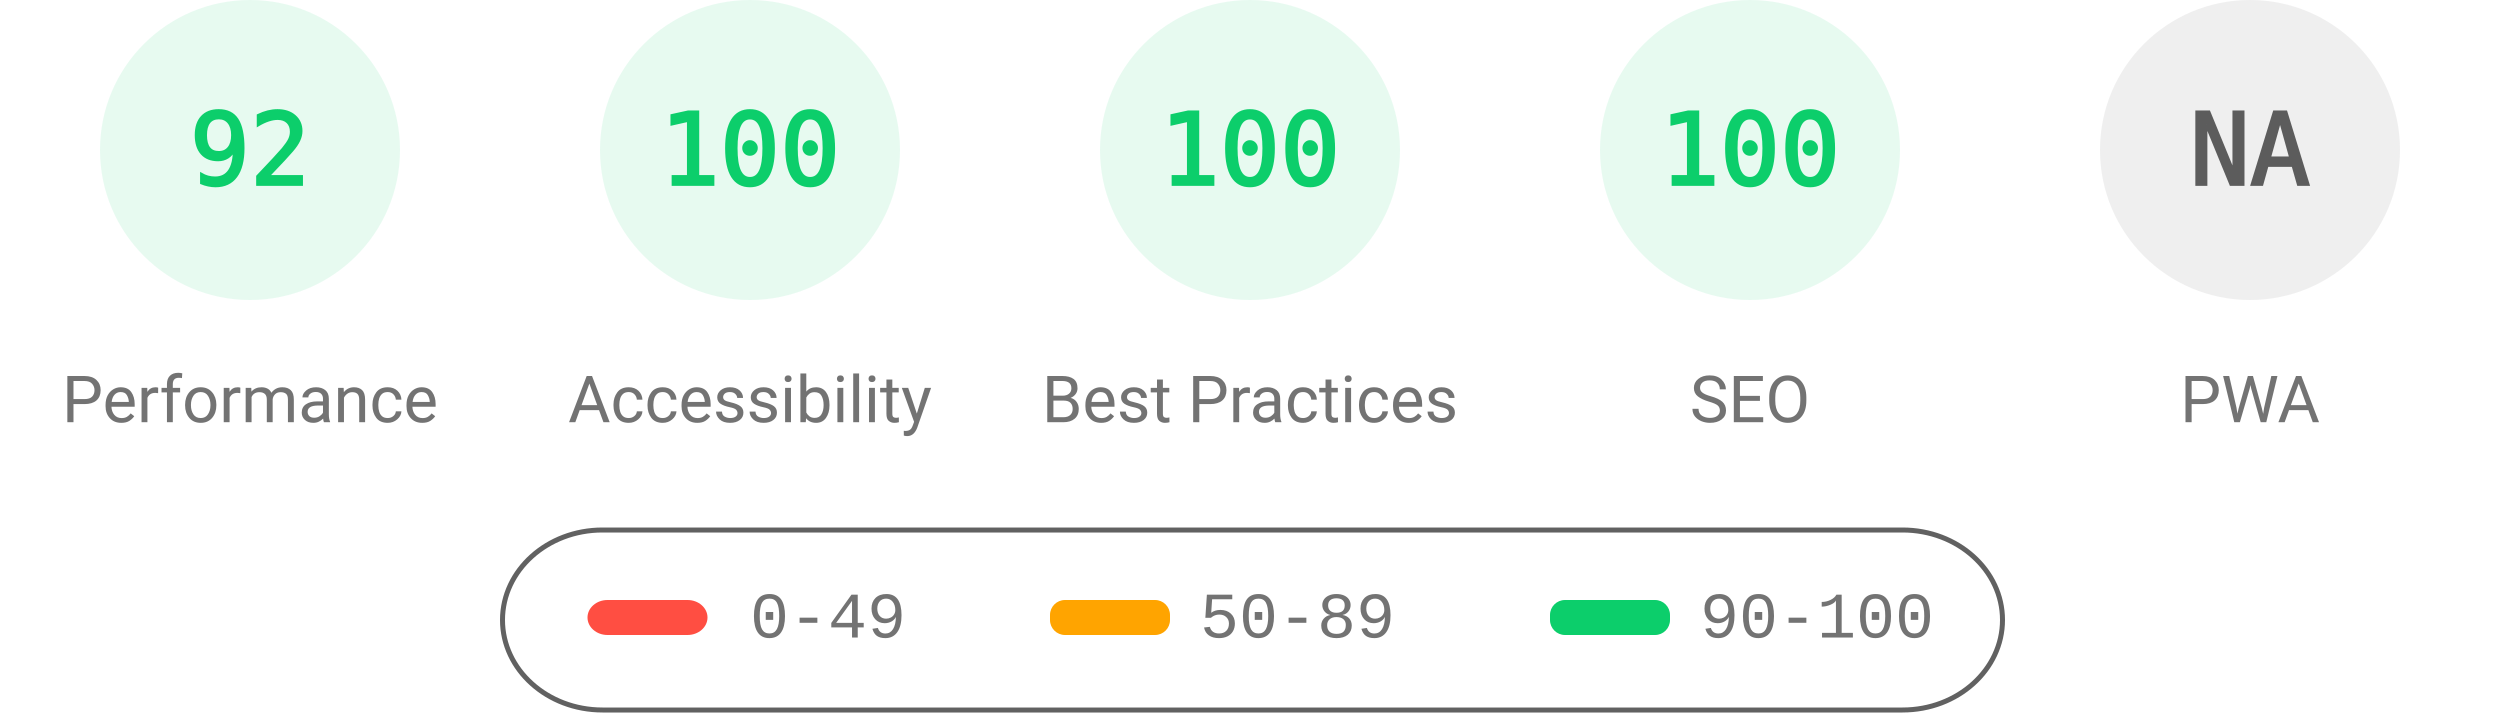
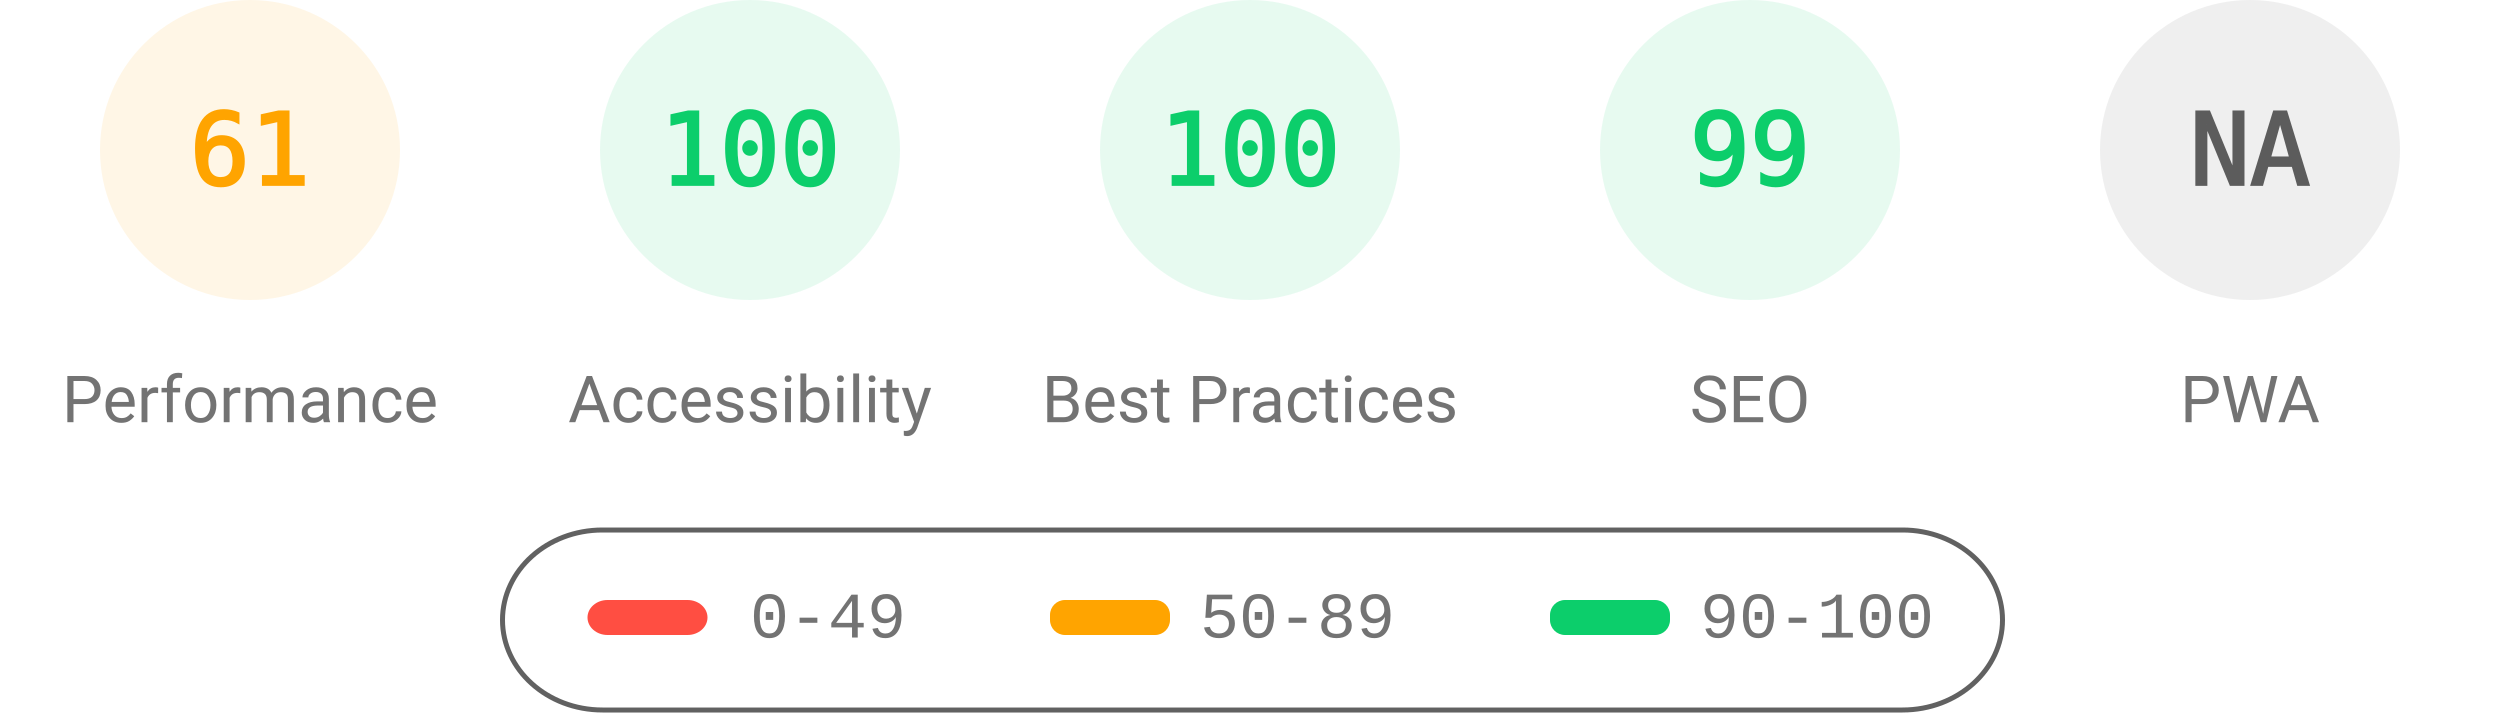
<svg xmlns="http://www.w3.org/2000/svg" fill="none" width="1000" height="285">
  <style>.gauge-base{opacity:.1}.gauge-arc{fill:none;animation-delay:250ms;stroke-linecap:round;transform:rotate(-90deg);transform-origin:100px 60px;animation:load-gauge 1s ease forwards}.guage-text{font-size:40px;font-family:monospace;text-align:center}.guage-red{color:#ff4e42;fill:#ff4e42;stroke:#ff4e42}.guage-orange{color:#ffa400;fill:#ffa400;stroke:#ffa400}.guage-green{color:#0cce6b;fill:#0cce6b;stroke:#0cce6b}.guage-undefined{color:#5c5c5c;fill:#5c5c5c;stroke:#5c5c5c}.guage-title{color:#737373;fill:#737373;stroke:none;font-size:26px;line-height:26px;font-family:Roboto,Halvetica,Arial,sans-serif}@keyframes load-gauge{from{stroke-dasharray:0 352.858}}</style>
-   <svg class="guage-div guage-perf guage-green" viewBox="0 0 200 200" width="200" height="200">
+   <svg class="guage-div guage-perf guage-orange" viewBox="0 0 200 200" width="200" height="200">
    <circle class="gauge-base" r="56" cx="100" cy="60" stroke-width="8" />
-     <circle class="gauge-arc guage-arc-1" r="56" cx="100" cy="60" stroke-width="8" style="stroke-dasharray:323.709,351.858" />
-     <text class="guage-text" x="100" y="60" alignment-baseline="central" dominant-baseline="central" text-anchor="middle">92</text>
+     <circle class="gauge-arc guage-arc-1" r="56" cx="100" cy="60" stroke-width="8" style="stroke-dasharray:214.633,351.858" />
+     <text class="guage-text" x="100" y="60" alignment-baseline="central" dominant-baseline="central" text-anchor="middle">61</text>
    <text class="guage-title" x="100" y="160" alignment-baseline="central" dominant-baseline="central" text-anchor="middle">Performance</text>
  </svg>
  <svg class="guage-div guage-acc guage-green" viewBox="0 0 200 200" width="200" height="200" x="200">
    <circle class="gauge-base" r="56" cx="100" cy="60" stroke-width="8" />
    <circle class="gauge-arc guage-arc-2" r="56" cx="100" cy="60" stroke-width="8" style="stroke-dasharray:351.858,351.858" />
    <text class="guage-text" x="100" y="60" alignment-baseline="central" dominant-baseline="central" text-anchor="middle">100</text>
    <text class="guage-title" x="100" y="160" alignment-baseline="central" dominant-baseline="central" text-anchor="middle">Accessibility</text>
  </svg>
  <svg class="guage-div guage-best guage-green" viewBox="0 0 200 200" width="200" height="200" x="400">
    <circle class="gauge-base" r="56" cx="100" cy="60" stroke-width="8" />
    <circle class="gauge-arc guage-arc-3" r="56" cx="100" cy="60" stroke-width="8" style="stroke-dasharray:351.858,351.858" />
    <text class="guage-text" x="100" y="60" alignment-baseline="central" dominant-baseline="central" text-anchor="middle">100</text>
    <text class="guage-title" x="100" y="160" alignment-baseline="central" dominant-baseline="central" text-anchor="middle">Best Practices</text>
  </svg>
  <svg class="guage-div guage-seo guage-green" viewBox="0 0 200 200" width="200" height="200" x="600">
    <circle class="gauge-base" r="56" cx="100" cy="60" stroke-width="8" />
-     <circle class="gauge-arc guage-arc-4" r="56" cx="100" cy="60" stroke-width="8" style="stroke-dasharray:351.858,351.858" />
-     <text class="guage-text" x="100" y="60" alignment-baseline="central" dominant-baseline="central" text-anchor="middle">100</text>
+     <circle class="gauge-arc guage-arc-4" r="56" cx="100" cy="60" stroke-width="8" style="stroke-dasharray:348.339,351.858" />
+     <text class="guage-text" x="100" y="60" alignment-baseline="central" dominant-baseline="central" text-anchor="middle">99</text>
    <text class="guage-title" x="100" y="160" alignment-baseline="central" dominant-baseline="central" text-anchor="middle">SEO</text>
  </svg>
  <svg class="guage-div guage-pwa guage-undefined" viewBox="0 0 200 200" width="200" height="200" x="800">
    <circle class="gauge-base" r="56" cx="100" cy="60" stroke-width="8" />
    <circle class="gauge-arc guage-arc-4" r="56" cx="100" cy="60" stroke-width="8" style="stroke-dasharray:351.858,351.858" />
    <text class="guage-text" x="100" y="60" alignment-baseline="central" dominant-baseline="central" text-anchor="middle">NA</text>
    <text class="guage-title" x="100" y="160" alignment-baseline="central" dominant-baseline="central" text-anchor="middle">PWA</text>
  </svg>
  <svg width="604" height="76" x="200" y="210">
    <path fill="none" id="canvas_background" d="M-1-1h604v80H-1z" />
    <rect fill-opacity="0" stroke="#616161" stroke-width="2" rx="40" id="svg_2" height="72" width="600" y="2" x="1" fill="#000" />
    <rect stroke="#000" rx="8" id="svg_3" height="14" width="48" y="30" x="35" stroke-opacity="null" stroke-width="0" fill="#ff4e42" />
    <rect stroke="#000" rx="6" id="svg_4" height="14" width="48" y="30" x="220" stroke-opacity="null" stroke-width="0" fill="#ffa400" />
    <rect stroke="#000" rx="6" id="svg_5" height="14" width="48" y="30" x="420" stroke-opacity="null" stroke-width="0" fill="#0cce6b" />
    <text xml:space="preserve" text-anchor="start" font-family="'Courier New', Courier, monospace" font-size="26" id="svg_6" y="45" x="100" stroke-opacity="null" stroke-width="0" stroke="#000" fill="#737373">0-49</text>
    <text xml:space="preserve" text-anchor="start" font-family="'Courier New', Courier, monospace" font-size="26" id="svg_7" y="45" x="280" stroke-opacity="null" stroke-width="0" stroke="#000" fill="#737373">50-89</text>
    <text xml:space="preserve" text-anchor="start" font-family="'Courier New', Courier, monospace" font-size="26" id="svg_8" y="45" x="480" stroke-opacity="null" stroke-width="0" stroke="#000" fill="#737373">90-100</text>
  </svg>
</svg>
